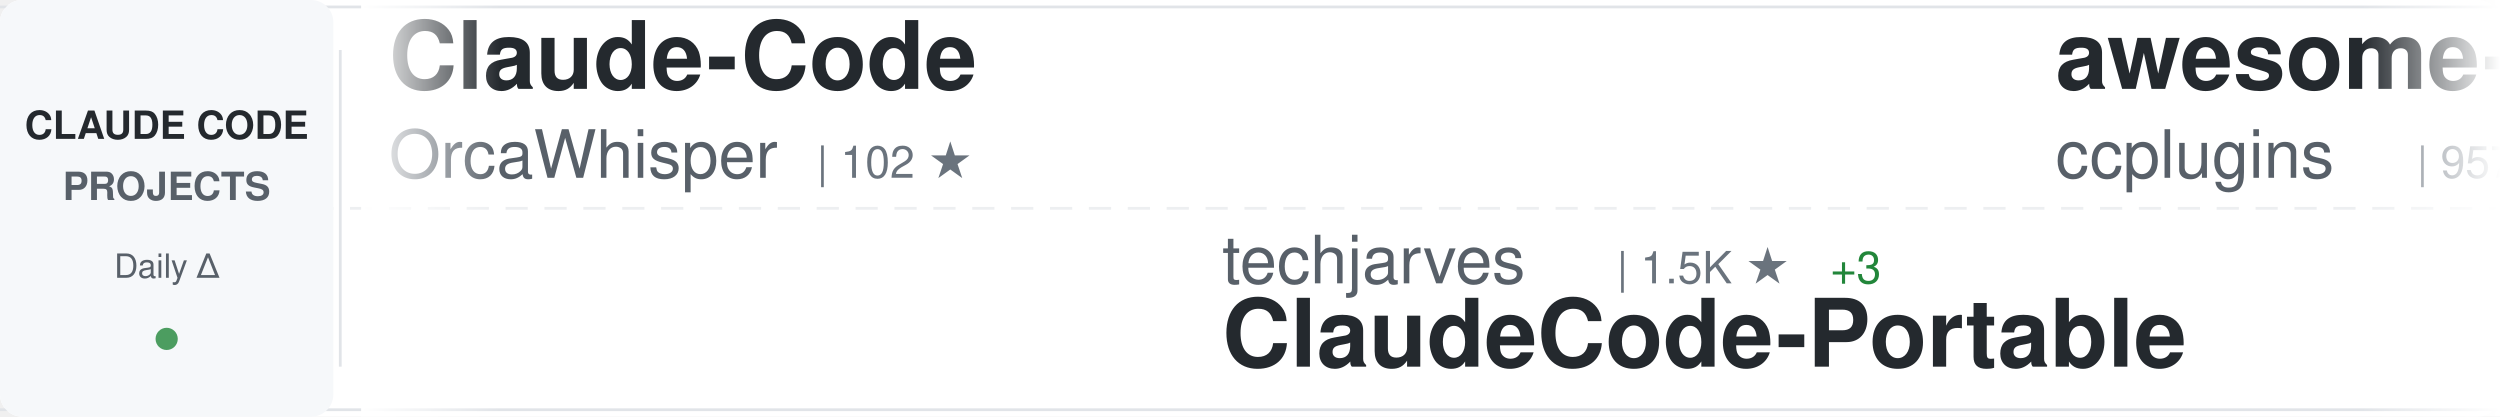
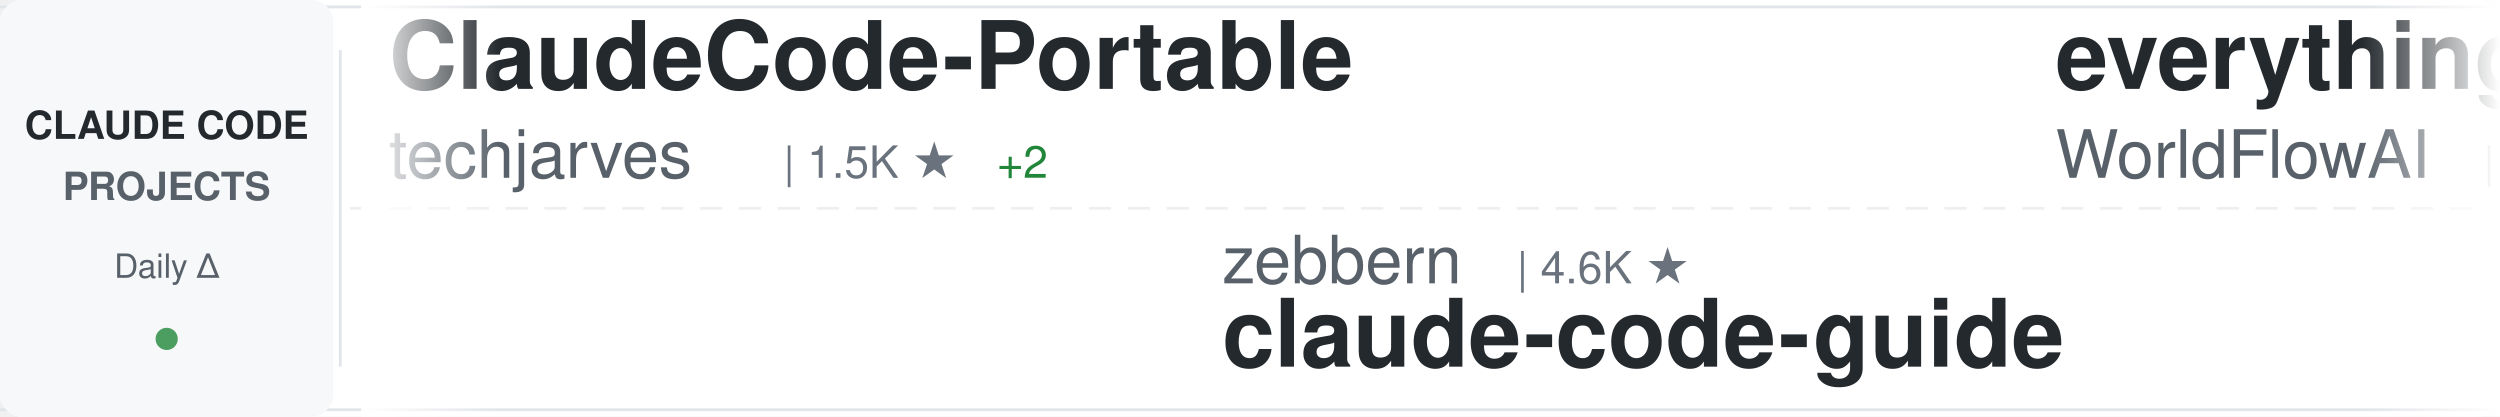
<svg xmlns="http://www.w3.org/2000/svg" width="900" height="150">
  <defs>
    <linearGradient id="awesomeLeftFade" x1="0%" y1="0%" x2="100%" y2="0%">
      <stop offset="0%" style="stop-color:#ffffff;stop-opacity:1" />
      <stop offset="100%" style="stop-color:#ffffff;stop-opacity:0" />
    </linearGradient>
    <linearGradient id="awesomeRightFade" x1="0%" y1="0%" x2="100%" y2="0%">
      <stop offset="0%" style="stop-color:#ffffff;stop-opacity:0" />
      <stop offset="100%" style="stop-color:#ffffff;stop-opacity:1" />
    </linearGradient>
  </defs>
  <rect width="900" height="150" fill="#ffffff" rx="8" />
  <rect x="0" y="2" width="900" height="1" fill="#e1e4e8" />
  <rect x="0" y="147" width="900" height="1" fill="#e1e4e8" />
  <line x1="0" y1="75" x2="900" y2="75" stroke="#e1e4e8" stroke-width="1" stroke-dasharray="8 6" opacity="0.6" />
  <rect x="0" y="0" width="120" height="150" fill="#f6f8fa" rx="8" />
  <text x="60" y="50" font-family="-apple-system, BlinkMacSystemFont, 'Segoe UI', Helvetica, Arial, sans-serif" font-size="14" font-weight="600" fill="#24292e" text-anchor="middle">CLAUDE CODE</text>
  <text x="60" y="72" font-family="-apple-system, BlinkMacSystemFont, 'Segoe UI', Helvetica, Arial, sans-serif" font-size="14" font-weight="600" fill="#586069" text-anchor="middle">PROJECTS</text>
  <text x="60" y="100" font-family="-apple-system, BlinkMacSystemFont, 'Segoe UI', Helvetica, Arial, sans-serif" font-size="12" font-weight="500" fill="#586069" text-anchor="middle">Daily Δ</text>
  <circle cx="60" cy="122" r="4" fill="#22863a" opacity="0.8" />
  <rect x="122" y="18" width="1" height="114" fill="#e1e4e8" />
  <clipPath id="awesomeTickerClip">
    <rect x="130" y="0" width="770" height="150" />
  </clipPath>
  <g clip-path="url(#awesomeTickerClip)">
    <g id="awesomeTickerItems">
      <animateTransform attributeName="transform" attributeType="XML" type="translate" from="0 0" to="-3000 0" dur="54s" repeatCount="indefinite" />
      <g transform="translate(0, 0)">
+         <text x="140" y="32" font-family="-apple-system, BlinkMacSystemFont, 'Segoe UI', Helvetica, Arial, sans-serif" font-size="34" font-weight="600" fill="#24292e">ClaudeCode-Portable</text>
+         <text x="140" y="64" font-family="-apple-system, BlinkMacSystemFont, 'Segoe UI', Helvetica, Arial, sans-serif" font-size="24" font-weight="400" fill="#586069">techjarves</text>
+         <text x="282" y="64" font-family="-apple-system, BlinkMacSystemFont, 'Segoe UI', Helvetica, Arial, sans-serif" font-size="16" font-weight="500" fill="#6a737d">| 1.5K ★</text>
+         <text x="359" y="64" font-family="-apple-system, BlinkMacSystemFont, 'Segoe UI', Helvetica, Arial, sans-serif" font-size="16" font-weight="500" fill="#22863a"> +2</text>
+       </g>
+       <g transform="translate(300, 0)">
+         <text x="140" y="102" font-family="-apple-system, BlinkMacSystemFont, 'Segoe UI', Helvetica, Arial, sans-serif" font-size="24" font-weight="400" fill="#586069">zebbern</text>
+         <text x="246" y="102" font-family="-apple-system, BlinkMacSystemFont, 'Segoe UI', Helvetica, Arial, sans-serif" font-size="16" font-weight="500" fill="#6a737d">| 4.6K ★</text>
+         <text x="140" y="132" font-family="-apple-system, BlinkMacSystemFont, 'Segoe UI', Helvetica, Arial, sans-serif" font-size="34" font-weight="600" fill="#24292e">claude-code-guide</text>
+       </g>
+       <g transform="translate(600, 0)">
+         <text x="140" y="32" font-family="-apple-system, BlinkMacSystemFont, 'Segoe UI', Helvetica, Arial, sans-serif" font-size="34" font-weight="600" fill="#24292e">everything-claude-code</text>
+         <text x="140" y="64" font-family="-apple-system, BlinkMacSystemFont, 'Segoe UI', Helvetica, Arial, sans-serif" font-size="24" font-weight="400" fill="#586069">WorldFlowAI</text>
+         <text x="294" y="64" font-family="-apple-system, BlinkMacSystemFont, 'Segoe UI', Helvetica, Arial, sans-serif" font-size="16" font-weight="500" fill="#6a737d">| 3.8K ★</text>
+         <text x="371" y="64" font-family="-apple-system, BlinkMacSystemFont, 'Segoe UI', Helvetica, Arial, sans-serif" font-size="16" font-weight="500" fill="#22863a"> +10</text>
+       </g>
+       <g transform="translate(900, 0)">
+         <text x="140" y="102" font-family="-apple-system, BlinkMacSystemFont, 'Segoe UI', Helvetica, Arial, sans-serif" font-size="24" font-weight="400" fill="#586069">JrCx7scC</text>
+         <text x="258" y="102" font-family="-apple-system, BlinkMacSystemFont, 'Segoe UI', Helvetica, Arial, sans-serif" font-size="16" font-weight="500" fill="#6a737d">| 376 ★</text>
+         <text x="140" y="132" font-family="-apple-system, BlinkMacSystemFont, 'Segoe UI', Helvetica, Arial, sans-serif" font-size="34" font-weight="600" fill="#24292e">claude-code-source</text>
+       </g>
+       <g transform="translate(1200, 0)">
+         <text x="140" y="32" font-family="-apple-system, BlinkMacSystemFont, 'Segoe UI', Helvetica, Arial, sans-serif" font-size="34" font-weight="600" fill="#24292e">claude-code-showcase</text>
+         <text x="140" y="64" font-family="-apple-system, BlinkMacSystemFont, 'Segoe UI', Helvetica, Arial, sans-serif" font-size="24" font-weight="400" fill="#586069">ChrisWiles</text>
+         <text x="282" y="64" font-family="-apple-system, BlinkMacSystemFont, 'Segoe UI', Helvetica, Arial, sans-serif" font-size="16" font-weight="500" fill="#6a737d">| 6.1K ★</text>
+       </g>
+       <g transform="translate(1500, 0)">
+         <text x="140" y="102" font-family="-apple-system, BlinkMacSystemFont, 'Segoe UI', Helvetica, Arial, sans-serif" font-size="24" font-weight="400" fill="#586069">777genius</text>
+         <text x="270" y="102" font-family="-apple-system, BlinkMacSystemFont, 'Segoe UI', Helvetica, Arial, sans-serif" font-size="16" font-weight="500" fill="#6a737d">| 931 ★</text>
+         <text x="140" y="132" font-family="-apple-system, BlinkMacSystemFont, 'Segoe UI', Helvetica, Arial, sans-serif" font-size="34" font-weight="600" fill="#24292e">claude-code-source-code</text>
+       </g>
+       <g transform="translate(1800, 0)">
        <text x="140" y="32" font-family="-apple-system, BlinkMacSystemFont, 'Segoe UI', Helvetica, Arial, sans-serif" font-size="34" font-weight="600" fill="#24292e">Claude-Code</text>
        <text x="140" y="64" font-family="-apple-system, BlinkMacSystemFont, 'Segoe UI', Helvetica, Arial, sans-serif" font-size="24" font-weight="400" fill="#586069">OrcaWhisper</text>
        <text x="294" y="64" font-family="-apple-system, BlinkMacSystemFont, 'Segoe UI', Helvetica, Arial, sans-serif" font-size="16" font-weight="500" fill="#6a737d">| 102 ★</text>
      </g>
-       <g transform="translate(300, 0)">
-         <text x="140" y="102" font-family="-apple-system, BlinkMacSystemFont, 'Segoe UI', Helvetica, Arial, sans-serif" font-size="24" font-weight="400" fill="#586069">techjarves</text>
-         <text x="282" y="102" font-family="-apple-system, BlinkMacSystemFont, 'Segoe UI', Helvetica, Arial, sans-serif" font-size="16" font-weight="500" fill="#6a737d">| 1.5K ★</text>
-         <text x="359" y="102" font-family="-apple-system, BlinkMacSystemFont, 'Segoe UI', Helvetica, Arial, sans-serif" font-size="16" font-weight="500" fill="#22863a"> +3</text>
-         <text x="140" y="132" font-family="-apple-system, BlinkMacSystemFont, 'Segoe UI', Helvetica, Arial, sans-serif" font-size="34" font-weight="600" fill="#24292e">ClaudeCode-Portable</text>
-       </g>
-       <g transform="translate(600, 0)">
-         <text x="140" y="32" font-family="-apple-system, BlinkMacSystemFont, 'Segoe UI', Helvetica, Arial, sans-serif" font-size="34" font-weight="600" fill="#24292e">awesome-claude-code-plug...</text>
-         <text x="140" y="64" font-family="-apple-system, BlinkMacSystemFont, 'Segoe UI', Helvetica, Arial, sans-serif" font-size="24" font-weight="400" fill="#586069">ccplugins</text>
-         <text x="270" y="64" font-family="-apple-system, BlinkMacSystemFont, 'Segoe UI', Helvetica, Arial, sans-serif" font-size="16" font-weight="500" fill="#6a737d">| 957 ★</text>
-         <text x="338" y="64" font-family="-apple-system, BlinkMacSystemFont, 'Segoe UI', Helvetica, Arial, sans-serif" font-size="16" font-weight="500" fill="#22863a"> +1</text>
-       </g>
-       <g transform="translate(900, 0)">
-         <text x="140" y="102" font-family="-apple-system, BlinkMacSystemFont, 'Segoe UI', Helvetica, Arial, sans-serif" font-size="24" font-weight="400" fill="#586069">kodu-ai</text>
-         <text x="246" y="102" font-family="-apple-system, BlinkMacSystemFont, 'Segoe UI', Helvetica, Arial, sans-serif" font-size="16" font-weight="500" fill="#6a737d">| 5.2K ★</text>
-         <text x="140" y="132" font-family="-apple-system, BlinkMacSystemFont, 'Segoe UI', Helvetica, Arial, sans-serif" font-size="34" font-weight="600" fill="#24292e">claude-coder</text>
-       </g>
-       <g transform="translate(1200, 0)">
-         <text x="140" y="32" font-family="-apple-system, BlinkMacSystemFont, 'Segoe UI', Helvetica, Arial, sans-serif" font-size="34" font-weight="600" fill="#24292e">claude-code-my-workflow</text>
-         <text x="140" y="64" font-family="-apple-system, BlinkMacSystemFont, 'Segoe UI', Helvetica, Arial, sans-serif" font-size="24" font-weight="400" fill="#586069">pedrohcgs</text>
-         <text x="270" y="64" font-family="-apple-system, BlinkMacSystemFont, 'Segoe UI', Helvetica, Arial, sans-serif" font-size="16" font-weight="500" fill="#6a737d">| 1.6K ★</text>
-       </g>
-       <g transform="translate(1500, 0)">
-         <text x="140" y="102" font-family="-apple-system, BlinkMacSystemFont, 'Segoe UI', Helvetica, Arial, sans-serif" font-size="24" font-weight="400" fill="#586069">zstmfhy</text>
-         <text x="246" y="102" font-family="-apple-system, BlinkMacSystemFont, 'Segoe UI', Helvetica, Arial, sans-serif" font-size="16" font-weight="500" fill="#6a737d">| 189 ★</text>
-         <text x="140" y="132" font-family="-apple-system, BlinkMacSystemFont, 'Segoe UI', Helvetica, Arial, sans-serif" font-size="34" font-weight="600" fill="#24292e">Claude-code</text>
-       </g>
-       <g transform="translate(1800, 0)">
-         <text x="140" y="32" font-family="-apple-system, BlinkMacSystemFont, 'Segoe UI', Helvetica, Arial, sans-serif" font-size="34" font-weight="600" fill="#24292e">claude-code-tudou</text>
-         <text x="140" y="64" font-family="-apple-system, BlinkMacSystemFont, 'Segoe UI', Helvetica, Arial, sans-serif" font-size="24" font-weight="400" fill="#586069">AICoderTudou</text>
-         <text x="306" y="64" font-family="-apple-system, BlinkMacSystemFont, 'Segoe UI', Helvetica, Arial, sans-serif" font-size="16" font-weight="500" fill="#6a737d">| 494 ★</text>
-       </g>
      <g transform="translate(2100, 0)">
-         <text x="140" y="102" font-family="-apple-system, BlinkMacSystemFont, 'Segoe UI', Helvetica, Arial, sans-serif" font-size="24" font-weight="400" fill="#586069">Windy3f3f3f3f</text>
-         <text x="318" y="102" font-family="-apple-system, BlinkMacSystemFont, 'Segoe UI', Helvetica, Arial, sans-serif" font-size="16" font-weight="500" fill="#6a737d">| 2.7K ★</text>
-         <text x="140" y="132" font-family="-apple-system, BlinkMacSystemFont, 'Segoe UI', Helvetica, Arial, sans-serif" font-size="34" font-weight="600" fill="#24292e">claude-code-from-scratch</text>
+         <text x="140" y="102" font-family="-apple-system, BlinkMacSystemFont, 'Segoe UI', Helvetica, Arial, sans-serif" font-size="24" font-weight="400" fill="#586069">overwirehq</text>
+         <text x="282" y="102" font-family="-apple-system, BlinkMacSystemFont, 'Segoe UI', Helvetica, Arial, sans-serif" font-size="16" font-weight="500" fill="#6a737d">| 2.8K ★</text>
+         <text x="140" y="132" font-family="-apple-system, BlinkMacSystemFont, 'Segoe UI', Helvetica, Arial, sans-serif" font-size="34" font-weight="600" fill="#24292e">claude-code-telegram</text>
      </g>
      <g transform="translate(2400, 0)">
-         <text x="140" y="32" font-family="-apple-system, BlinkMacSystemFont, 'Segoe UI', Helvetica, Arial, sans-serif" font-size="34" font-weight="600" fill="#24292e">claude-code-harness</text>
-         <text x="140" y="64" font-family="-apple-system, BlinkMacSystemFont, 'Segoe UI', Helvetica, Arial, sans-serif" font-size="24" font-weight="400" fill="#586069">Chachamaru127</text>
-         <text x="318" y="64" font-family="-apple-system, BlinkMacSystemFont, 'Segoe UI', Helvetica, Arial, sans-serif" font-size="16" font-weight="500" fill="#6a737d">| 3.1K ★</text>
-         <text x="395" y="64" font-family="-apple-system, BlinkMacSystemFont, 'Segoe UI', Helvetica, Arial, sans-serif" font-size="16" font-weight="500" fill="#22863a"> +1</text>
+         <text x="140" y="32" font-family="-apple-system, BlinkMacSystemFont, 'Segoe UI', Helvetica, Arial, sans-serif" font-size="34" font-weight="600" fill="#24292e">claude-code-system-promp...</text>
+         <text x="140" y="64" font-family="-apple-system, BlinkMacSystemFont, 'Segoe UI', Helvetica, Arial, sans-serif" font-size="24" font-weight="400" fill="#586069">Piebald-AI</text>
+         <text x="282" y="64" font-family="-apple-system, BlinkMacSystemFont, 'Segoe UI', Helvetica, Arial, sans-serif" font-size="16" font-weight="500" fill="#6a737d">| 12.8K ★</text>
+         <text x="368" y="64" font-family="-apple-system, BlinkMacSystemFont, 'Segoe UI', Helvetica, Arial, sans-serif" font-size="16" font-weight="500" fill="#22863a"> +3</text>
      </g>
      <g transform="translate(2700, 0)">
-         <text x="140" y="102" font-family="-apple-system, BlinkMacSystemFont, 'Segoe UI', Helvetica, Arial, sans-serif" font-size="24" font-weight="400" fill="#586069">edmund-io</text>
-         <text x="270" y="102" font-family="-apple-system, BlinkMacSystemFont, 'Segoe UI', Helvetica, Arial, sans-serif" font-size="16" font-weight="500" fill="#6a737d">| 1.5K ★</text>
-         <text x="140" y="132" font-family="-apple-system, BlinkMacSystemFont, 'Segoe UI', Helvetica, Arial, sans-serif" font-size="34" font-weight="600" fill="#24292e">edmunds-claude-code</text>
+         <text x="140" y="102" font-family="-apple-system, BlinkMacSystemFont, 'Segoe UI', Helvetica, Arial, sans-serif" font-size="24" font-weight="400" fill="#586069">huangjia2019</text>
+         <text x="306" y="102" font-family="-apple-system, BlinkMacSystemFont, 'Segoe UI', Helvetica, Arial, sans-serif" font-size="16" font-weight="500" fill="#6a737d">| 1.1K ★</text>
+         <text x="140" y="132" font-family="-apple-system, BlinkMacSystemFont, 'Segoe UI', Helvetica, Arial, sans-serif" font-size="34" font-weight="600" fill="#24292e">claude-code-engineering</text>
      </g>
      <g transform="translate(3000, 0)">
-         <text x="140" y="32" font-family="-apple-system, BlinkMacSystemFont, 'Segoe UI', Helvetica, Arial, sans-serif" font-size="34" font-weight="600" fill="#24292e">Claude-Code</text>
-         <text x="140" y="64" font-family="-apple-system, BlinkMacSystemFont, 'Segoe UI', Helvetica, Arial, sans-serif" font-size="24" font-weight="400" fill="#586069">OrcaWhisper</text>
-         <text x="294" y="64" font-family="-apple-system, BlinkMacSystemFont, 'Segoe UI', Helvetica, Arial, sans-serif" font-size="16" font-weight="500" fill="#6a737d">| 102 ★</text>
+         <text x="140" y="32" font-family="-apple-system, BlinkMacSystemFont, 'Segoe UI', Helvetica, Arial, sans-serif" font-size="34" font-weight="600" fill="#24292e">ClaudeCode-Portable</text>
+         <text x="140" y="64" font-family="-apple-system, BlinkMacSystemFont, 'Segoe UI', Helvetica, Arial, sans-serif" font-size="24" font-weight="400" fill="#586069">techjarves</text>
+         <text x="282" y="64" font-family="-apple-system, BlinkMacSystemFont, 'Segoe UI', Helvetica, Arial, sans-serif" font-size="16" font-weight="500" fill="#6a737d">| 1.5K ★</text>
+         <text x="359" y="64" font-family="-apple-system, BlinkMacSystemFont, 'Segoe UI', Helvetica, Arial, sans-serif" font-size="16" font-weight="500" fill="#22863a"> +2</text>
      </g>
      <g transform="translate(3300, 0)">
-         <text x="140" y="102" font-family="-apple-system, BlinkMacSystemFont, 'Segoe UI', Helvetica, Arial, sans-serif" font-size="24" font-weight="400" fill="#586069">techjarves</text>
-         <text x="282" y="102" font-family="-apple-system, BlinkMacSystemFont, 'Segoe UI', Helvetica, Arial, sans-serif" font-size="16" font-weight="500" fill="#6a737d">| 1.5K ★</text>
-         <text x="359" y="102" font-family="-apple-system, BlinkMacSystemFont, 'Segoe UI', Helvetica, Arial, sans-serif" font-size="16" font-weight="500" fill="#22863a"> +3</text>
-         <text x="140" y="132" font-family="-apple-system, BlinkMacSystemFont, 'Segoe UI', Helvetica, Arial, sans-serif" font-size="34" font-weight="600" fill="#24292e">ClaudeCode-Portable</text>
+         <text x="140" y="102" font-family="-apple-system, BlinkMacSystemFont, 'Segoe UI', Helvetica, Arial, sans-serif" font-size="24" font-weight="400" fill="#586069">zebbern</text>
+         <text x="246" y="102" font-family="-apple-system, BlinkMacSystemFont, 'Segoe UI', Helvetica, Arial, sans-serif" font-size="16" font-weight="500" fill="#6a737d">| 4.6K ★</text>
+         <text x="140" y="132" font-family="-apple-system, BlinkMacSystemFont, 'Segoe UI', Helvetica, Arial, sans-serif" font-size="34" font-weight="600" fill="#24292e">claude-code-guide</text>
      </g>
      <g transform="translate(3600, 0)">
-         <text x="140" y="32" font-family="-apple-system, BlinkMacSystemFont, 'Segoe UI', Helvetica, Arial, sans-serif" font-size="34" font-weight="600" fill="#24292e">awesome-claude-code-plug...</text>
-         <text x="140" y="64" font-family="-apple-system, BlinkMacSystemFont, 'Segoe UI', Helvetica, Arial, sans-serif" font-size="24" font-weight="400" fill="#586069">ccplugins</text>
-         <text x="270" y="64" font-family="-apple-system, BlinkMacSystemFont, 'Segoe UI', Helvetica, Arial, sans-serif" font-size="16" font-weight="500" fill="#6a737d">| 957 ★</text>
-         <text x="338" y="64" font-family="-apple-system, BlinkMacSystemFont, 'Segoe UI', Helvetica, Arial, sans-serif" font-size="16" font-weight="500" fill="#22863a"> +1</text>
+         <text x="140" y="32" font-family="-apple-system, BlinkMacSystemFont, 'Segoe UI', Helvetica, Arial, sans-serif" font-size="34" font-weight="600" fill="#24292e">everything-claude-code</text>
+         <text x="140" y="64" font-family="-apple-system, BlinkMacSystemFont, 'Segoe UI', Helvetica, Arial, sans-serif" font-size="24" font-weight="400" fill="#586069">WorldFlowAI</text>
+         <text x="294" y="64" font-family="-apple-system, BlinkMacSystemFont, 'Segoe UI', Helvetica, Arial, sans-serif" font-size="16" font-weight="500" fill="#6a737d">| 3.8K ★</text>
+         <text x="371" y="64" font-family="-apple-system, BlinkMacSystemFont, 'Segoe UI', Helvetica, Arial, sans-serif" font-size="16" font-weight="500" fill="#22863a"> +10</text>
      </g>
      <g transform="translate(3900, 0)">
-         <text x="140" y="102" font-family="-apple-system, BlinkMacSystemFont, 'Segoe UI', Helvetica, Arial, sans-serif" font-size="24" font-weight="400" fill="#586069">kodu-ai</text>
-         <text x="246" y="102" font-family="-apple-system, BlinkMacSystemFont, 'Segoe UI', Helvetica, Arial, sans-serif" font-size="16" font-weight="500" fill="#6a737d">| 5.2K ★</text>
-         <text x="140" y="132" font-family="-apple-system, BlinkMacSystemFont, 'Segoe UI', Helvetica, Arial, sans-serif" font-size="34" font-weight="600" fill="#24292e">claude-coder</text>
+         <text x="140" y="102" font-family="-apple-system, BlinkMacSystemFont, 'Segoe UI', Helvetica, Arial, sans-serif" font-size="24" font-weight="400" fill="#586069">JrCx7scC</text>
+         <text x="258" y="102" font-family="-apple-system, BlinkMacSystemFont, 'Segoe UI', Helvetica, Arial, sans-serif" font-size="16" font-weight="500" fill="#6a737d">| 376 ★</text>
+         <text x="140" y="132" font-family="-apple-system, BlinkMacSystemFont, 'Segoe UI', Helvetica, Arial, sans-serif" font-size="34" font-weight="600" fill="#24292e">claude-code-source</text>
      </g>
    </g>
  </g>
  <rect x="130" y="0" width="50" height="150" fill="url(#awesomeLeftFade)" />
  <rect x="850" y="0" width="50" height="150" fill="url(#awesomeRightFade)" />
</svg>
